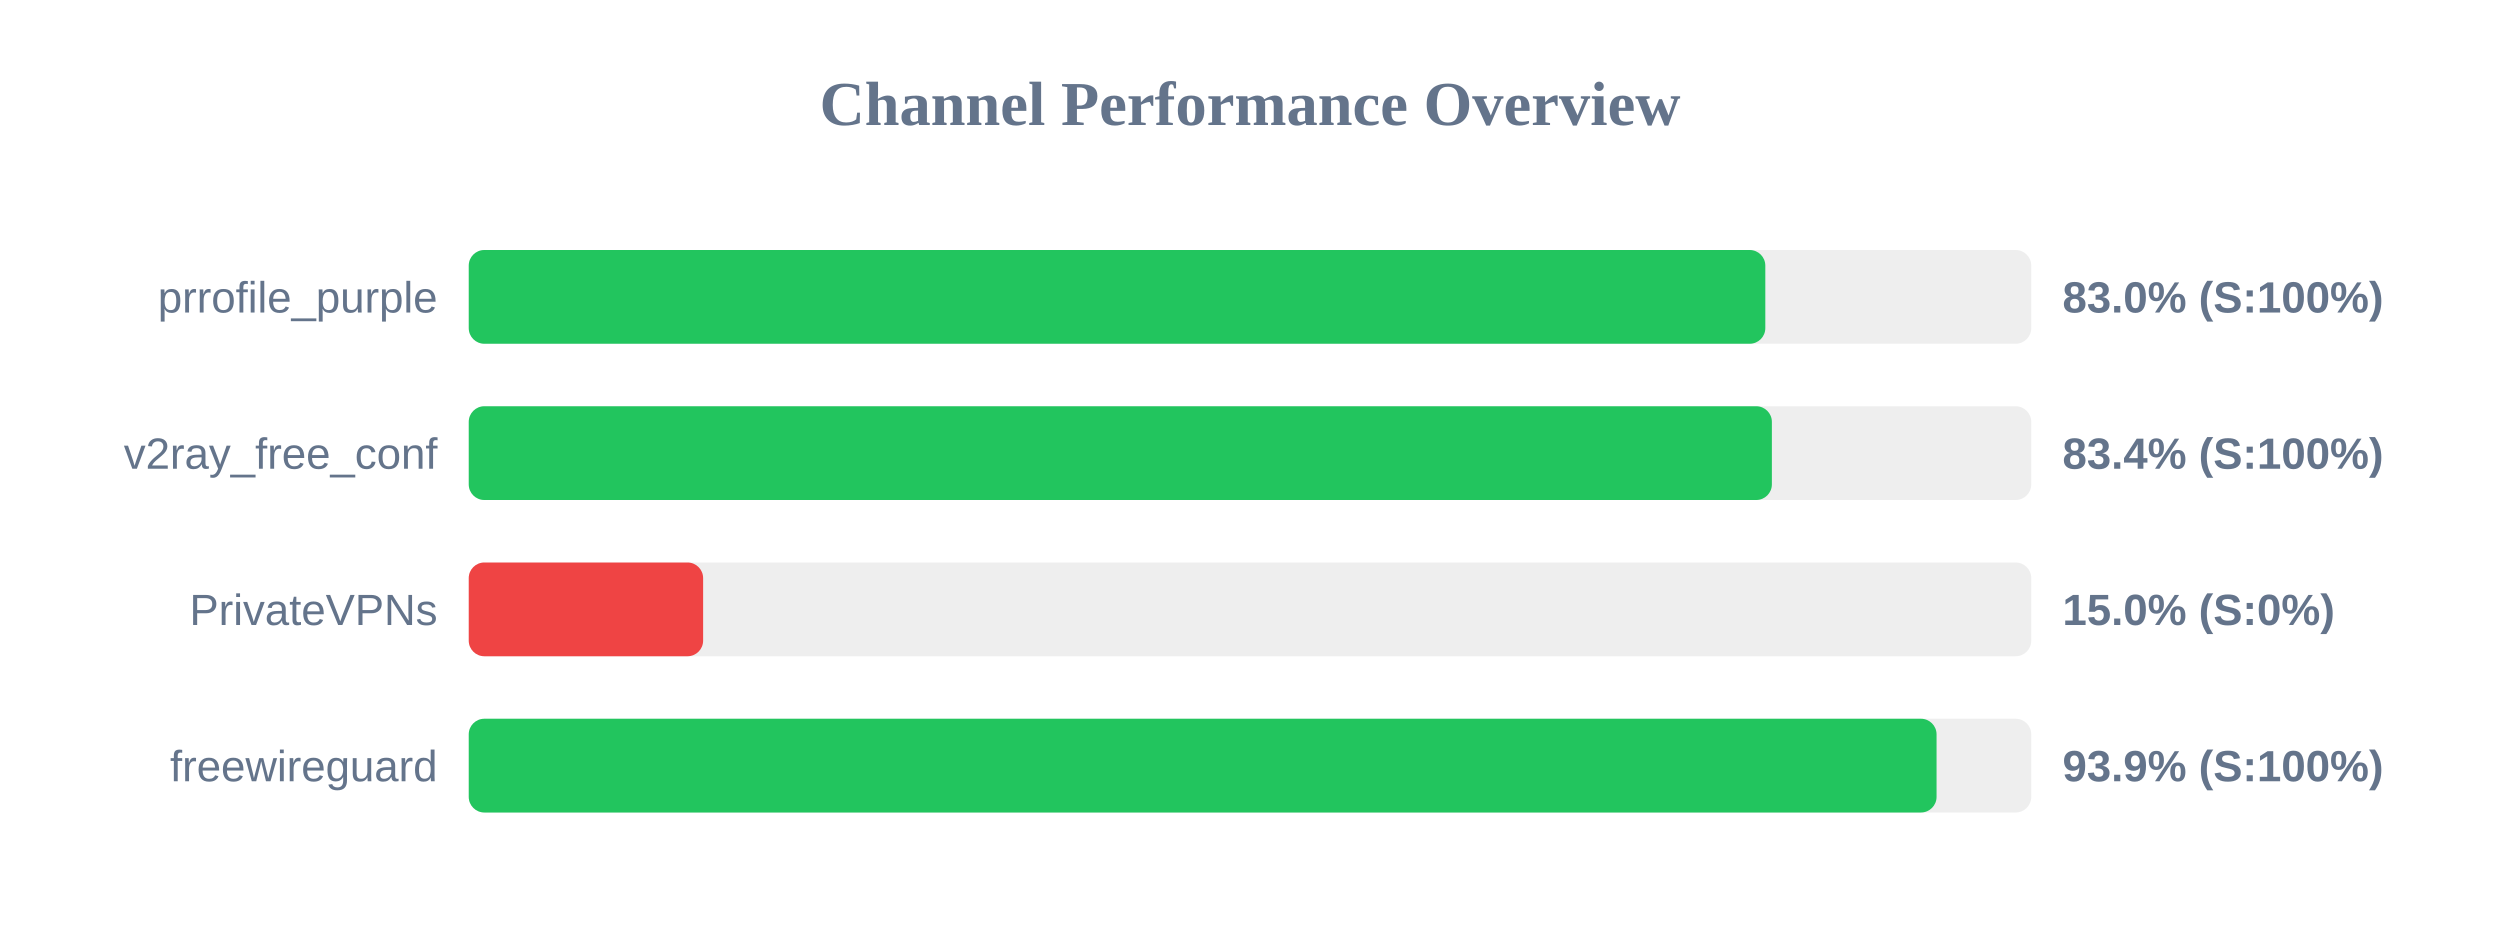
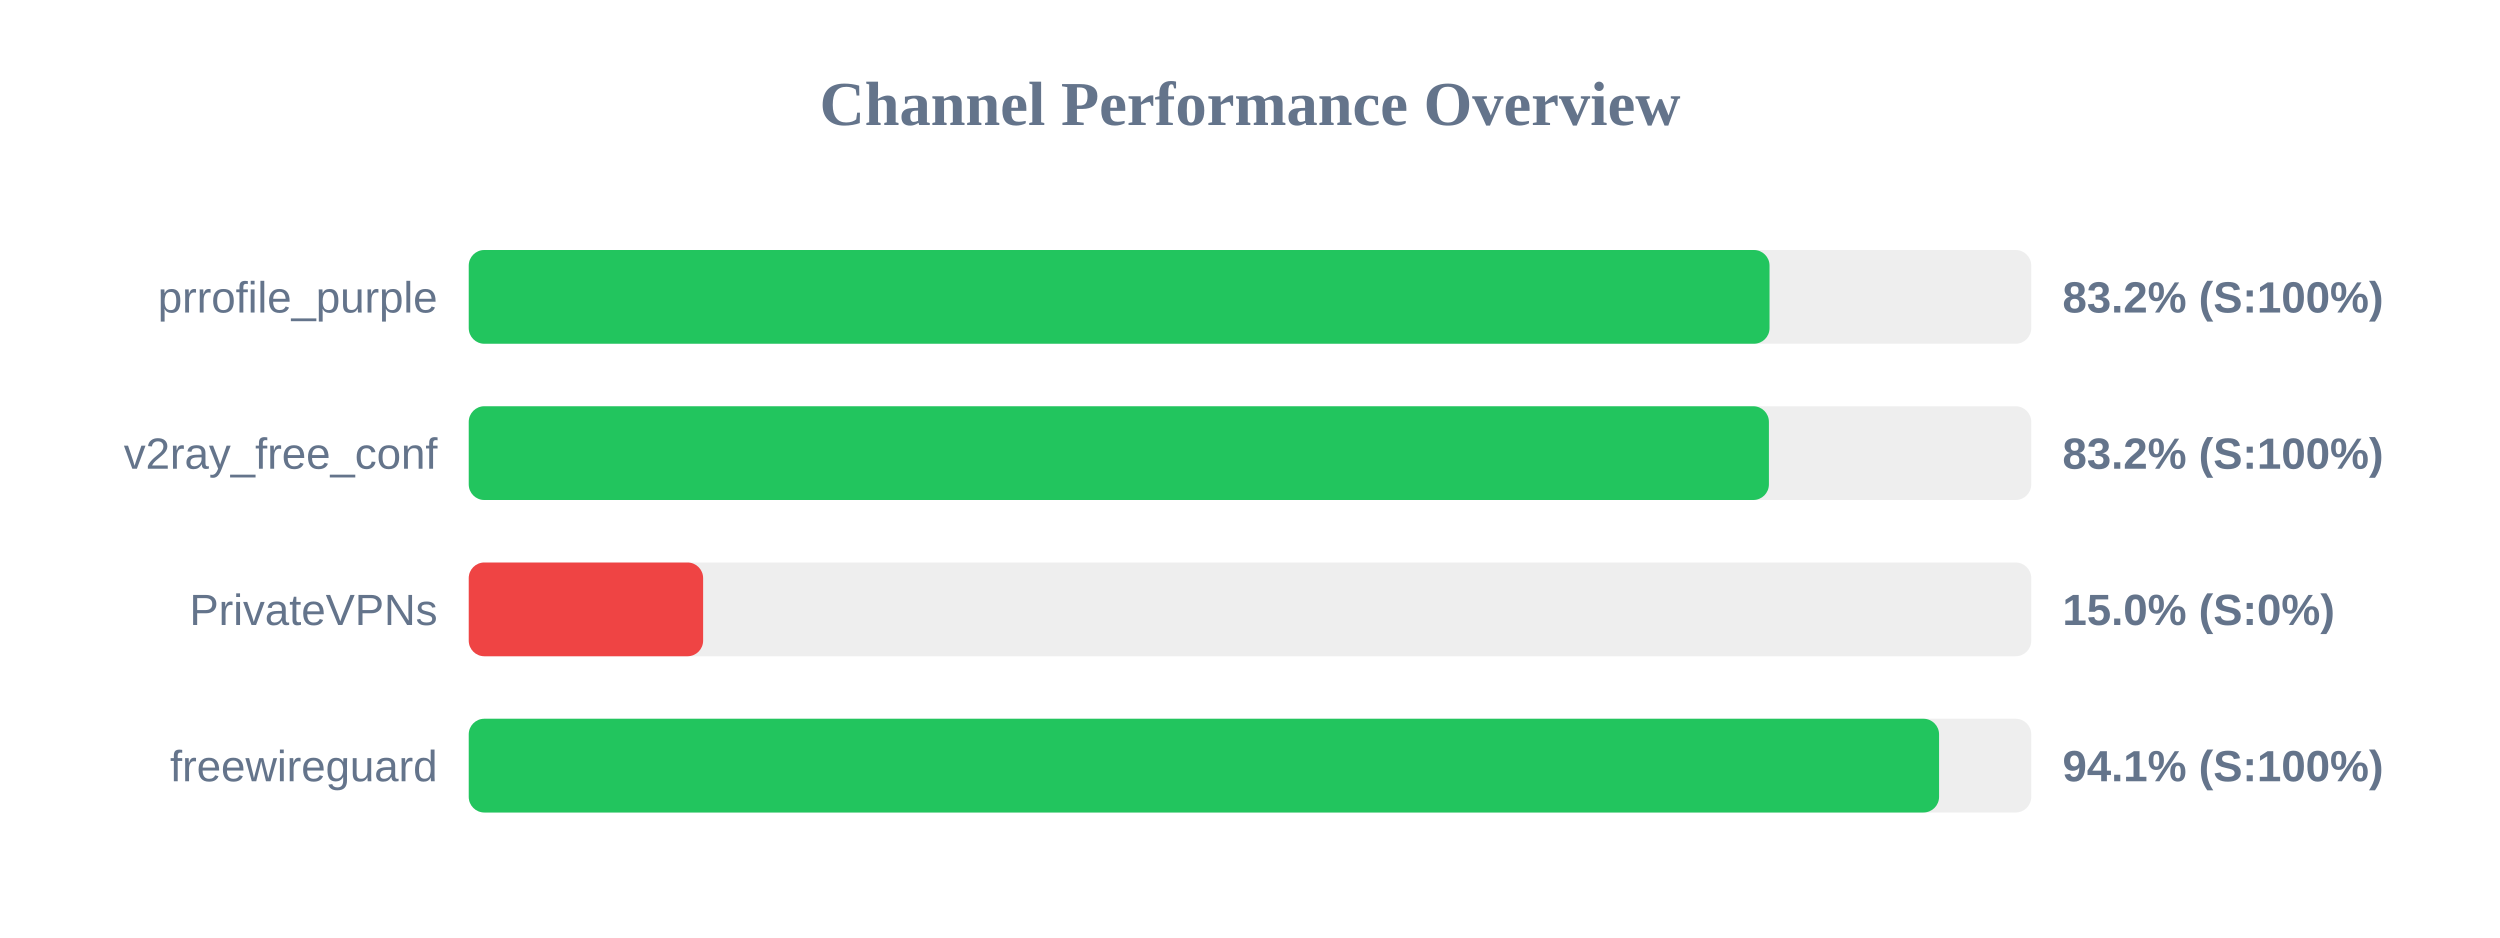
<svg xmlns="http://www.w3.org/2000/svg" width="800" height="300" version="1.1">
  <style>
        .row { font: 14px Arial; fill: #64748b; }
        .score { font: bold 14px Arial; fill: #64748b; }
    </style>
  <text x="400" y="40" text-anchor="middle" font-size="20px" font-weight="bold" fill="#64748b">Channel Performance Overview</text>
  <rect x="150" y="80" width="500" height="30" fill="#eee" rx="5" />
-   <rect x="150" y="80" width="414.9" height="30" fill="#22c55e" rx="5" />
+   <rect x="150" y="80" width="416.25" height="30" fill="#22c55e" rx="5" />
  <text x="140" y="100" text-anchor="end" class="row">prrofile_purple</text>
-   <text x="660" y="100" text-anchor="start" class="score">83.0% (S:100%)</text>
+   <text x="660" y="100" text-anchor="start" class="score">83.2% (S:100%)</text>
  <rect x="150" y="130" width="500" height="30" fill="#eee" rx="5" />
-   <rect x="150" y="130" width="417.0" height="30" fill="#22c55e" rx="5" />
+   <rect x="150" y="130" width="416.05" height="30" fill="#22c55e" rx="5" />
  <text x="140" y="150" text-anchor="end" class="row">v2ray_free_conf</text>
-   <text x="660" y="150" text-anchor="start" class="score">83.4% (S:100%)</text>
+   <text x="660" y="150" text-anchor="start" class="score">83.2% (S:100%)</text>
  <rect x="150" y="180" width="500" height="30" fill="#eee" rx="5" />
  <rect x="150" y="180" width="75.0" height="30" fill="#ef4444" rx="5" />
  <text x="140" y="200" text-anchor="end" class="row">PrivateVPNs</text>
  <text x="660" y="200" text-anchor="start" class="score">15.0% (S:0%)</text>
  <rect x="150" y="230" width="500" height="30" fill="#eee" rx="5" />
-   <rect x="150" y="230" width="469.7" height="30" fill="#22c55e" rx="5" />
+   <rect x="150" y="230" width="470.5" height="30" fill="#22c55e" rx="5" />
  <text x="140" y="250" text-anchor="end" class="row">freewireguard</text>
-   <text x="660" y="250" text-anchor="start" class="score">93.9% (S:100%)</text>
+   <text x="660" y="250" text-anchor="start" class="score">94.1% (S:100%)</text>
</svg>
